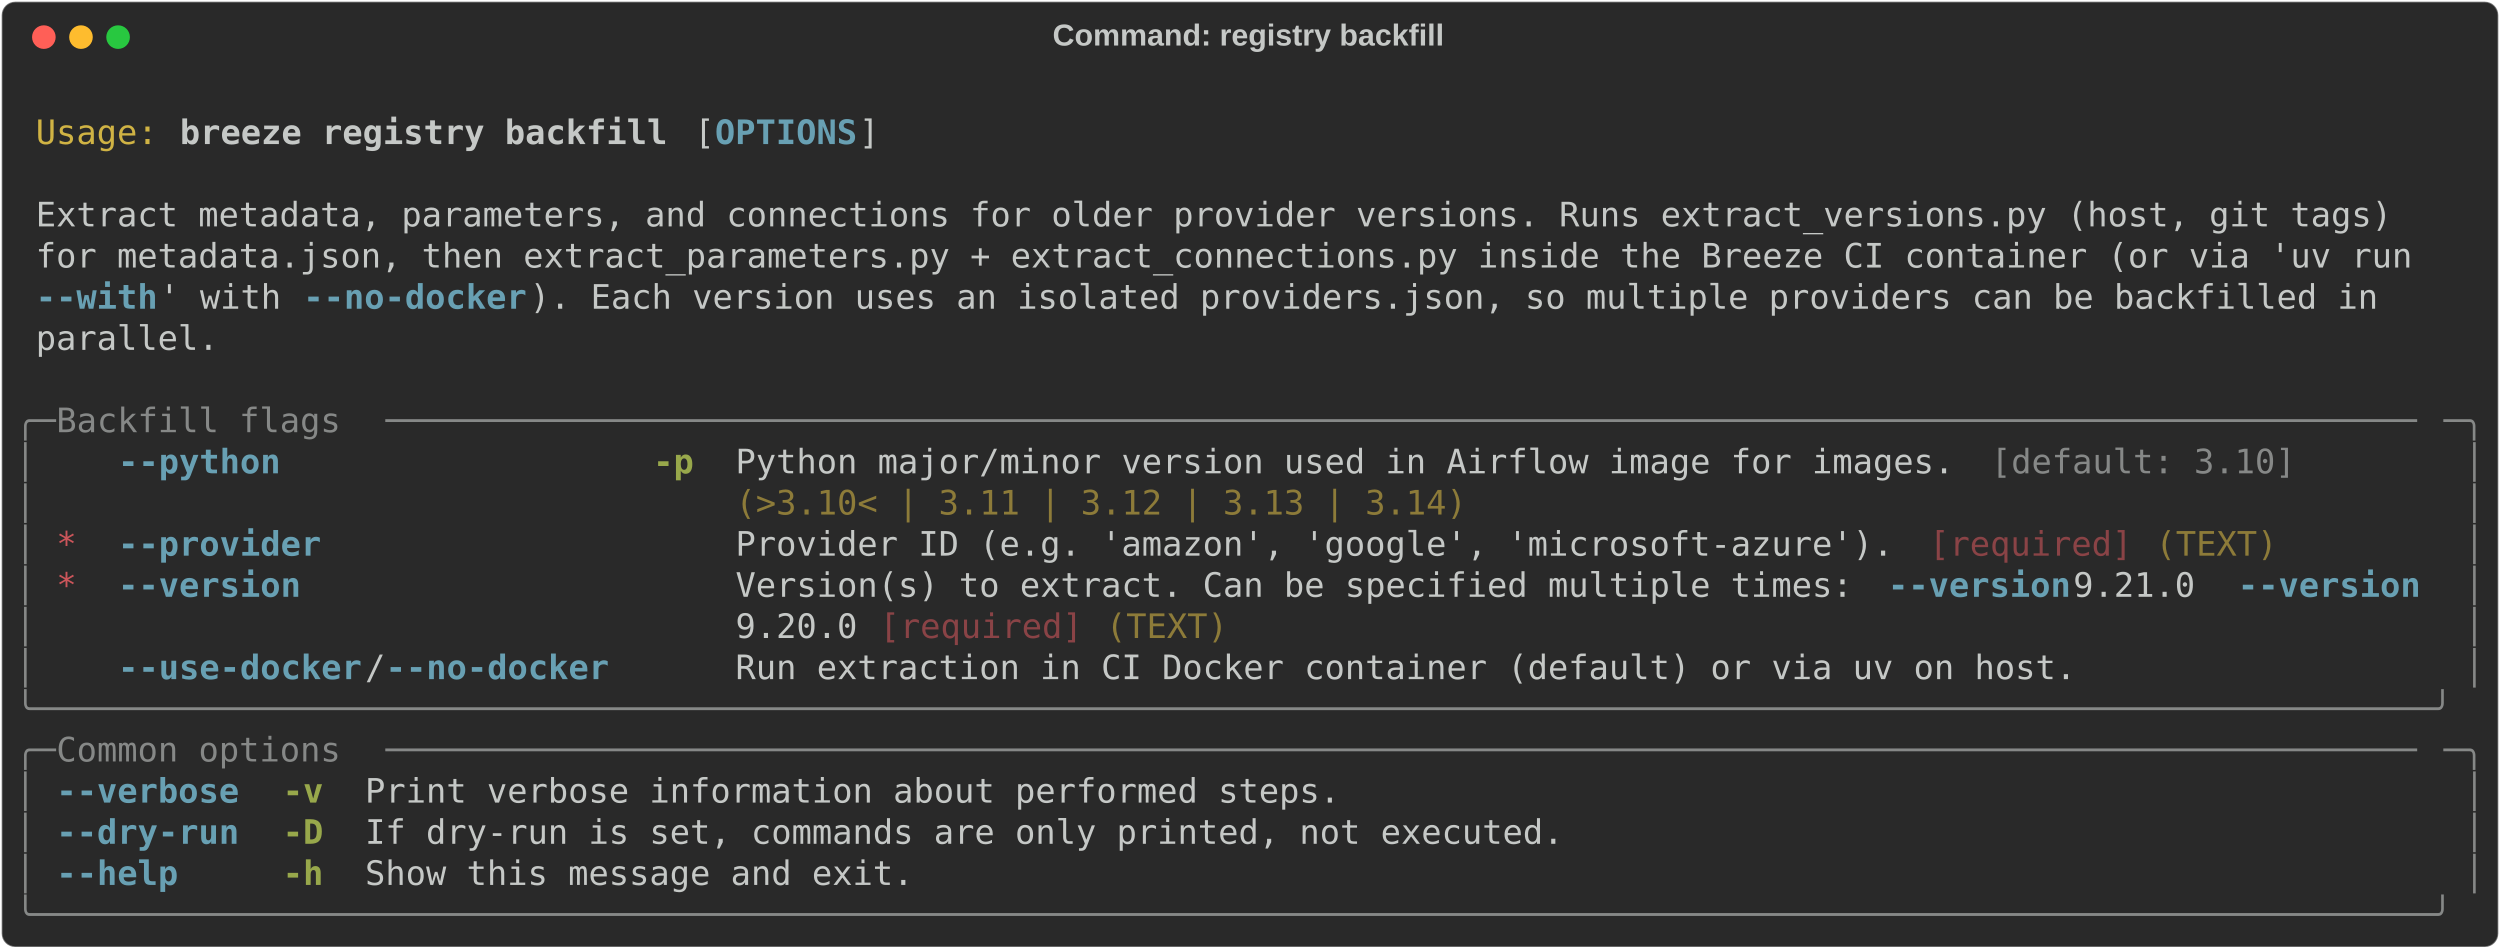
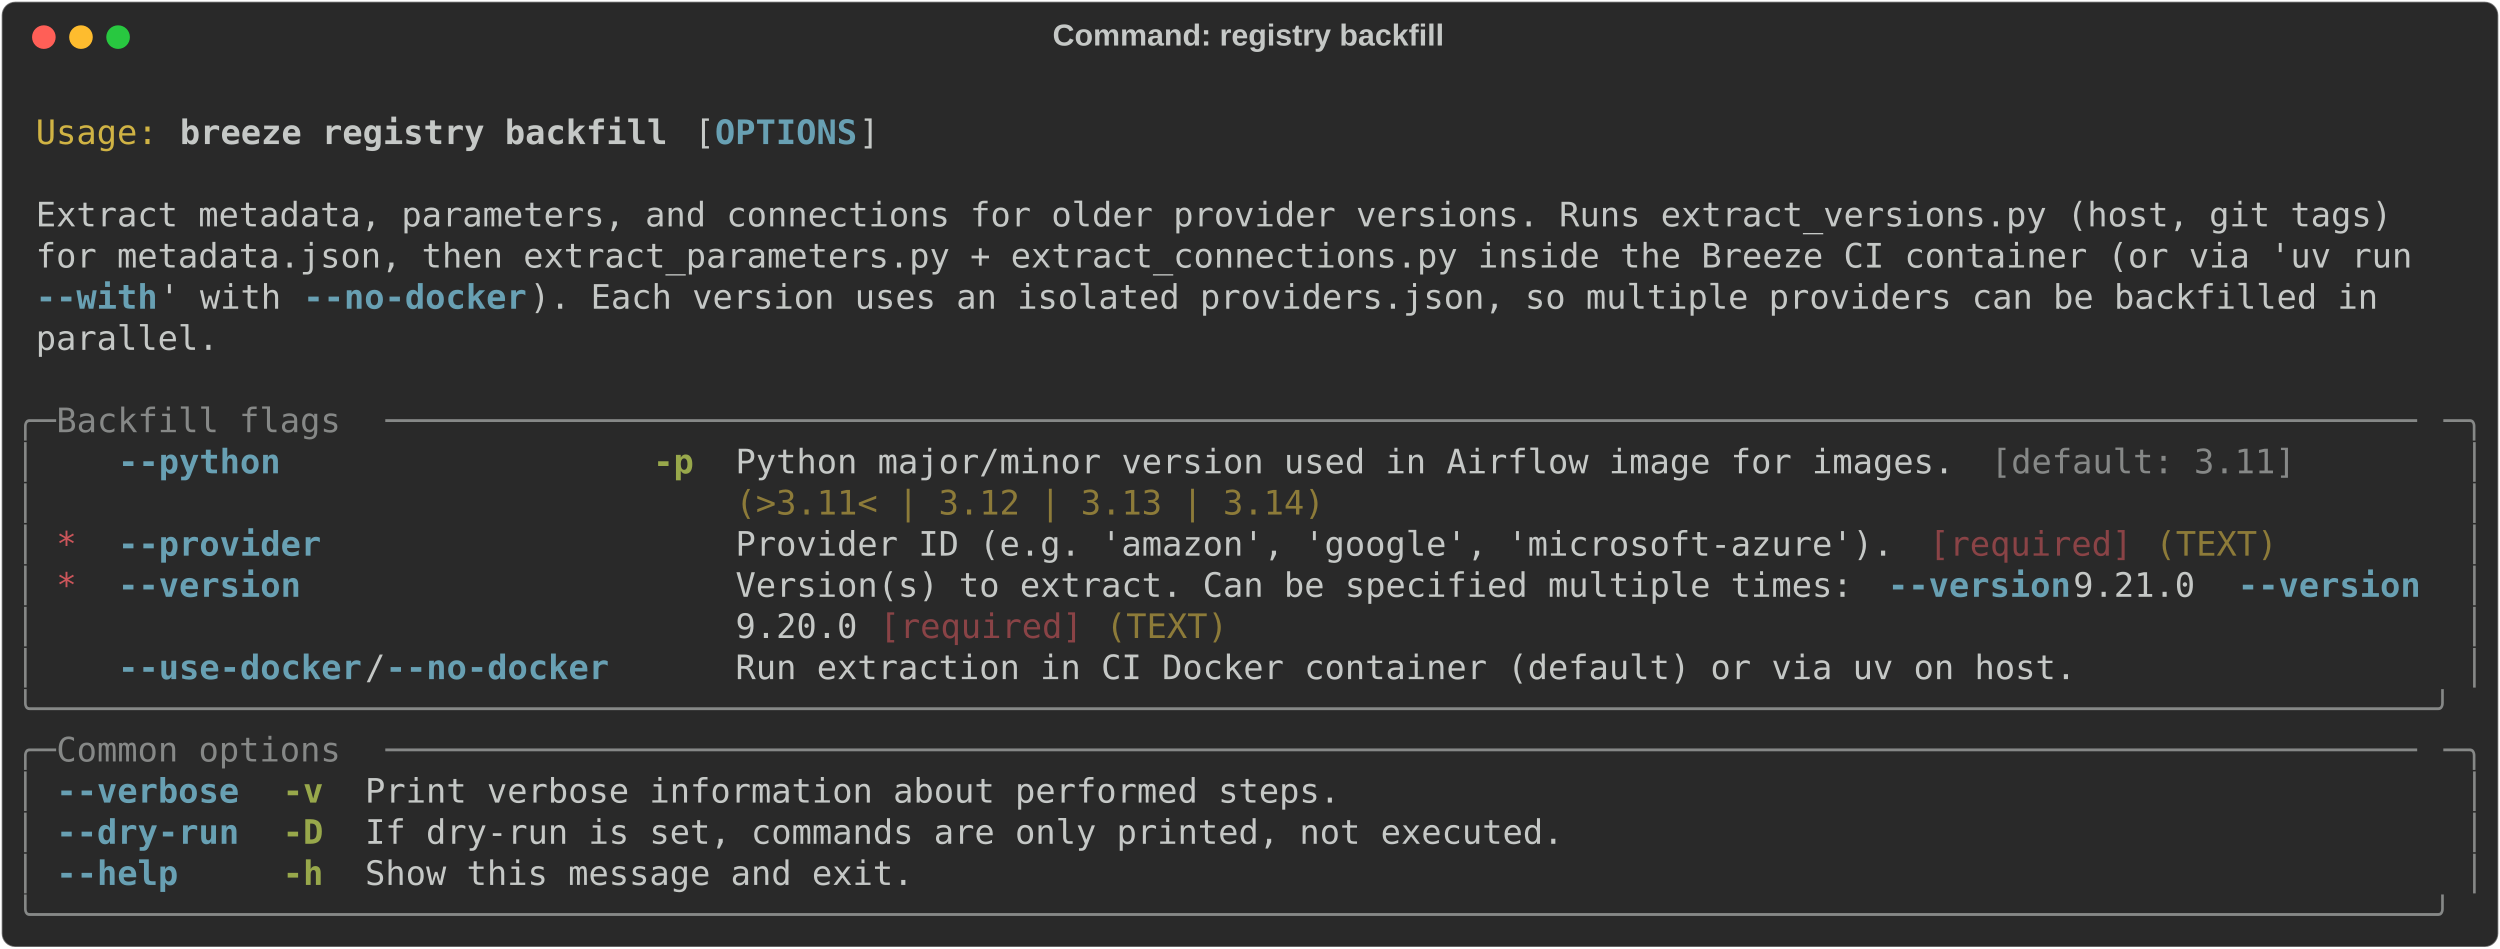
<svg xmlns="http://www.w3.org/2000/svg" class="rich-terminal" viewBox="0 0 1482 562.4">
  <style>

    @font-face {
        font-family: "Fira Code";
        src: local("FiraCode-Regular"),
                url("https://cdnjs.cloudflare.com/ajax/libs/firacode/6.2.0/woff2/FiraCode-Regular.woff2") format("woff2"),
                url("https://cdnjs.cloudflare.com/ajax/libs/firacode/6.2.0/woff/FiraCode-Regular.woff") format("woff");
        font-style: normal;
        font-weight: 400;
    }
    @font-face {
        font-family: "Fira Code";
        src: local("FiraCode-Bold"),
                url("https://cdnjs.cloudflare.com/ajax/libs/firacode/6.2.0/woff2/FiraCode-Bold.woff2") format("woff2"),
                url("https://cdnjs.cloudflare.com/ajax/libs/firacode/6.2.0/woff/FiraCode-Bold.woff") format("woff");
        font-style: bold;
        font-weight: 700;
    }

    .breeze-registry-backfill-matrix {
        font-family: Fira Code, monospace;
        font-size: 20px;
        line-height: 24.4px;
        font-variant-east-asian: full-width;
    }

    .breeze-registry-backfill-title {
        font-size: 18px;
        font-weight: bold;
        font-family: arial;
    }

    .breeze-registry-backfill-r1 { fill: #c5c8c6 }
.breeze-registry-backfill-r2 { fill: #d0b344 }
.breeze-registry-backfill-r3 { fill: #c5c8c6;font-weight: bold }
.breeze-registry-backfill-r4 { fill: #68a0b3;font-weight: bold }
.breeze-registry-backfill-r5 { fill: #868887 }
.breeze-registry-backfill-r6 { fill: #98a84b;font-weight: bold }
.breeze-registry-backfill-r7 { fill: #8d7b39 }
.breeze-registry-backfill-r8 { fill: #cc555a }
.breeze-registry-backfill-r9 { fill: #8a4346 }
    </style>
  <defs>
    <clipPath id="breeze-registry-backfill-clip-terminal">
      <rect x="0" y="0" width="1463.0" height="511.4" />
    </clipPath>
    <clipPath id="breeze-registry-backfill-line-0">
      <rect x="0" y="1.5" width="1464" height="24.65" />
    </clipPath>
    <clipPath id="breeze-registry-backfill-line-1">
      <rect x="0" y="25.9" width="1464" height="24.65" />
    </clipPath>
    <clipPath id="breeze-registry-backfill-line-2">
      <rect x="0" y="50.3" width="1464" height="24.65" />
    </clipPath>
    <clipPath id="breeze-registry-backfill-line-3">
      <rect x="0" y="74.7" width="1464" height="24.65" />
    </clipPath>
    <clipPath id="breeze-registry-backfill-line-4">
      <rect x="0" y="99.1" width="1464" height="24.65" />
    </clipPath>
    <clipPath id="breeze-registry-backfill-line-5">
      <rect x="0" y="123.5" width="1464" height="24.65" />
    </clipPath>
    <clipPath id="breeze-registry-backfill-line-6">
      <rect x="0" y="147.9" width="1464" height="24.65" />
    </clipPath>
    <clipPath id="breeze-registry-backfill-line-7">
      <rect x="0" y="172.3" width="1464" height="24.65" />
    </clipPath>
    <clipPath id="breeze-registry-backfill-line-8">
      <rect x="0" y="196.7" width="1464" height="24.65" />
    </clipPath>
    <clipPath id="breeze-registry-backfill-line-9">
      <rect x="0" y="221.1" width="1464" height="24.65" />
    </clipPath>
    <clipPath id="breeze-registry-backfill-line-10">
      <rect x="0" y="245.5" width="1464" height="24.65" />
    </clipPath>
    <clipPath id="breeze-registry-backfill-line-11">
      <rect x="0" y="269.9" width="1464" height="24.65" />
    </clipPath>
    <clipPath id="breeze-registry-backfill-line-12">
      <rect x="0" y="294.3" width="1464" height="24.65" />
    </clipPath>
    <clipPath id="breeze-registry-backfill-line-13">
      <rect x="0" y="318.7" width="1464" height="24.65" />
    </clipPath>
    <clipPath id="breeze-registry-backfill-line-14">
      <rect x="0" y="343.1" width="1464" height="24.65" />
    </clipPath>
    <clipPath id="breeze-registry-backfill-line-15">
      <rect x="0" y="367.5" width="1464" height="24.65" />
    </clipPath>
    <clipPath id="breeze-registry-backfill-line-16">
      <rect x="0" y="391.9" width="1464" height="24.65" />
    </clipPath>
    <clipPath id="breeze-registry-backfill-line-17">
      <rect x="0" y="416.3" width="1464" height="24.65" />
    </clipPath>
    <clipPath id="breeze-registry-backfill-line-18">
      <rect x="0" y="440.7" width="1464" height="24.65" />
    </clipPath>
    <clipPath id="breeze-registry-backfill-line-19">
      <rect x="0" y="465.1" width="1464" height="24.65" />
    </clipPath>
  </defs>
  <rect fill="#292929" stroke="rgba(255,255,255,0.35)" stroke-width="1" x="1" y="1" width="1480" height="560.4" rx="8" />
  <text class="breeze-registry-backfill-title" fill="#c5c8c6" text-anchor="middle" x="740" y="27">Command: registry backfill</text>
  <g transform="translate(26,22)">
    <circle cx="0" cy="0" r="7" fill="#ff5f57" />
    <circle cx="22" cy="0" r="7" fill="#febc2e" />
    <circle cx="44" cy="0" r="7" fill="#28c840" />
  </g>
  <g transform="translate(9, 41)" clip-path="url(#breeze-registry-backfill-clip-terminal)">
    <g class="breeze-registry-backfill-matrix">
      <text class="breeze-registry-backfill-r1" x="1464" y="20" textLength="12.2" clip-path="url(#breeze-registry-backfill-line-0)">
</text>
      <text class="breeze-registry-backfill-r2" x="12.2" y="44.4" textLength="73.2" clip-path="url(#breeze-registry-backfill-line-1)">Usage:</text>
      <text class="breeze-registry-backfill-r3" x="97.6" y="44.4" textLength="292.8" clip-path="url(#breeze-registry-backfill-line-1)">breeze registry backfill</text>
      <text class="breeze-registry-backfill-r1" x="402.6" y="44.4" textLength="12.2" clip-path="url(#breeze-registry-backfill-line-1)">[</text>
      <text class="breeze-registry-backfill-r4" x="414.8" y="44.4" textLength="85.4" clip-path="url(#breeze-registry-backfill-line-1)">OPTIONS</text>
      <text class="breeze-registry-backfill-r1" x="500.2" y="44.4" textLength="12.2" clip-path="url(#breeze-registry-backfill-line-1)">]</text>
      <text class="breeze-registry-backfill-r1" x="1464" y="44.4" textLength="12.2" clip-path="url(#breeze-registry-backfill-line-1)">
</text>
      <text class="breeze-registry-backfill-r1" x="1464" y="68.8" textLength="12.2" clip-path="url(#breeze-registry-backfill-line-2)">
</text>
      <text class="breeze-registry-backfill-r1" x="12.2" y="93.2" textLength="1427.4" clip-path="url(#breeze-registry-backfill-line-3)">Extract metadata, parameters, and connections for older provider versions. Runs extract_versions.py (host, git tags) </text>
      <text class="breeze-registry-backfill-r1" x="1464" y="93.2" textLength="12.2" clip-path="url(#breeze-registry-backfill-line-3)">
</text>
      <text class="breeze-registry-backfill-r1" x="12.2" y="117.6" textLength="1439.6" clip-path="url(#breeze-registry-backfill-line-4)">for metadata.json, then extract_parameters.py + extract_connections.py inside the Breeze CI container (or via 'uv run </text>
      <text class="breeze-registry-backfill-r1" x="1464" y="117.6" textLength="12.2" clip-path="url(#breeze-registry-backfill-line-4)">
</text>
      <text class="breeze-registry-backfill-r4" x="12.2" y="142" textLength="73.2" clip-path="url(#breeze-registry-backfill-line-5)">--with</text>
      <text class="breeze-registry-backfill-r1" x="85.4" y="142" textLength="85.4" clip-path="url(#breeze-registry-backfill-line-5)">' with </text>
      <text class="breeze-registry-backfill-r4" x="170.8" y="142" textLength="134.2" clip-path="url(#breeze-registry-backfill-line-5)">--no-docker</text>
      <text class="breeze-registry-backfill-r1" x="305" y="142" textLength="1122.4" clip-path="url(#breeze-registry-backfill-line-5)">). Each version uses an isolated providers.json, so multiple providers can be backfilled in </text>
      <text class="breeze-registry-backfill-r1" x="1464" y="142" textLength="12.2" clip-path="url(#breeze-registry-backfill-line-5)">
</text>
      <text class="breeze-registry-backfill-r1" x="12.2" y="166.4" textLength="109.8" clip-path="url(#breeze-registry-backfill-line-6)">parallel.</text>
      <text class="breeze-registry-backfill-r1" x="1464" y="166.4" textLength="12.2" clip-path="url(#breeze-registry-backfill-line-6)">
</text>
      <text class="breeze-registry-backfill-r1" x="1464" y="190.8" textLength="12.2" clip-path="url(#breeze-registry-backfill-line-7)">
</text>
      <text class="breeze-registry-backfill-r5" x="0" y="215.2" textLength="24.4" clip-path="url(#breeze-registry-backfill-line-8)">╭─</text>
      <text class="breeze-registry-backfill-r5" x="24.4" y="215.2" textLength="195.2" clip-path="url(#breeze-registry-backfill-line-8)"> Backfill flags </text>
      <text class="breeze-registry-backfill-r5" x="219.6" y="215.2" textLength="1220" clip-path="url(#breeze-registry-backfill-line-8)">────────────────────────────────────────────────────────────────────────────────────────────────────</text>
      <text class="breeze-registry-backfill-r5" x="1439.6" y="215.2" textLength="24.4" clip-path="url(#breeze-registry-backfill-line-8)">─╮</text>
      <text class="breeze-registry-backfill-r1" x="1464" y="215.2" textLength="12.2" clip-path="url(#breeze-registry-backfill-line-8)">
</text>
      <text class="breeze-registry-backfill-r5" x="0" y="239.6" textLength="12.2" clip-path="url(#breeze-registry-backfill-line-9)">│</text>
      <text class="breeze-registry-backfill-r4" x="61" y="239.6" textLength="292.8" clip-path="url(#breeze-registry-backfill-line-9)">--python                </text>
      <text class="breeze-registry-backfill-r6" x="378.2" y="239.6" textLength="24.4" clip-path="url(#breeze-registry-backfill-line-9)">-p</text>
      <text class="breeze-registry-backfill-r1" x="427" y="239.6" textLength="744.2" clip-path="url(#breeze-registry-backfill-line-9)">Python major/minor version used in Airflow image for images. </text>
-       <text class="breeze-registry-backfill-r5" x="1171.2" y="239.6" textLength="183" clip-path="url(#breeze-registry-backfill-line-9)">[default: 3.10]</text>
+       <text class="breeze-registry-backfill-r5" x="1171.2" y="239.6" textLength="183" clip-path="url(#breeze-registry-backfill-line-9)">[default: 3.11]</text>
      <text class="breeze-registry-backfill-r5" x="1451.8" y="239.6" textLength="12.2" clip-path="url(#breeze-registry-backfill-line-9)">│</text>
      <text class="breeze-registry-backfill-r1" x="1464" y="239.6" textLength="12.2" clip-path="url(#breeze-registry-backfill-line-9)">
</text>
      <text class="breeze-registry-backfill-r5" x="0" y="264" textLength="12.2" clip-path="url(#breeze-registry-backfill-line-10)">│</text>
-       <text class="breeze-registry-backfill-r7" x="427" y="264" textLength="439.2" clip-path="url(#breeze-registry-backfill-line-10)">(&gt;3.10&lt; | 3.11 | 3.12 | 3.13 | 3.14)</text>
+       <text class="breeze-registry-backfill-r7" x="427" y="264" textLength="353.8" clip-path="url(#breeze-registry-backfill-line-10)">(&gt;3.11&lt; | 3.12 | 3.13 | 3.14)</text>
      <text class="breeze-registry-backfill-r5" x="1451.8" y="264" textLength="12.2" clip-path="url(#breeze-registry-backfill-line-10)">│</text>
      <text class="breeze-registry-backfill-r1" x="1464" y="264" textLength="12.2" clip-path="url(#breeze-registry-backfill-line-10)">
</text>
      <text class="breeze-registry-backfill-r5" x="0" y="288.4" textLength="12.2" clip-path="url(#breeze-registry-backfill-line-11)">│</text>
      <text class="breeze-registry-backfill-r8" x="24.4" y="288.4" textLength="12.2" clip-path="url(#breeze-registry-backfill-line-11)">*</text>
      <text class="breeze-registry-backfill-r4" x="61" y="288.4" textLength="292.8" clip-path="url(#breeze-registry-backfill-line-11)">--provider              </text>
      <text class="breeze-registry-backfill-r1" x="427" y="288.4" textLength="707.6" clip-path="url(#breeze-registry-backfill-line-11)">Provider ID (e.g. 'amazon', 'google', 'microsoft-azure'). </text>
      <text class="breeze-registry-backfill-r9" x="1134.6" y="288.4" textLength="122" clip-path="url(#breeze-registry-backfill-line-11)">[required]</text>
      <text class="breeze-registry-backfill-r7" x="1268.8" y="288.4" textLength="73.2" clip-path="url(#breeze-registry-backfill-line-11)">(TEXT)</text>
      <text class="breeze-registry-backfill-r5" x="1451.8" y="288.4" textLength="12.2" clip-path="url(#breeze-registry-backfill-line-11)">│</text>
      <text class="breeze-registry-backfill-r1" x="1464" y="288.4" textLength="12.2" clip-path="url(#breeze-registry-backfill-line-11)">
</text>
      <text class="breeze-registry-backfill-r5" x="0" y="312.8" textLength="12.2" clip-path="url(#breeze-registry-backfill-line-12)">│</text>
      <text class="breeze-registry-backfill-r8" x="24.4" y="312.8" textLength="12.2" clip-path="url(#breeze-registry-backfill-line-12)">*</text>
      <text class="breeze-registry-backfill-r4" x="61" y="312.8" textLength="292.8" clip-path="url(#breeze-registry-backfill-line-12)">--version               </text>
      <text class="breeze-registry-backfill-r1" x="427" y="312.8" textLength="683.2" clip-path="url(#breeze-registry-backfill-line-12)">Version(s) to extract. Can be specified multiple times: </text>
      <text class="breeze-registry-backfill-r4" x="1110.2" y="312.8" textLength="109.8" clip-path="url(#breeze-registry-backfill-line-12)">--version</text>
      <text class="breeze-registry-backfill-r1" x="1220" y="312.8" textLength="97.6" clip-path="url(#breeze-registry-backfill-line-12)"> 9.21.0 </text>
      <text class="breeze-registry-backfill-r4" x="1317.6" y="312.8" textLength="109.8" clip-path="url(#breeze-registry-backfill-line-12)">--version</text>
      <text class="breeze-registry-backfill-r5" x="1451.8" y="312.8" textLength="12.2" clip-path="url(#breeze-registry-backfill-line-12)">│</text>
      <text class="breeze-registry-backfill-r1" x="1464" y="312.8" textLength="12.2" clip-path="url(#breeze-registry-backfill-line-12)">
</text>
      <text class="breeze-registry-backfill-r5" x="0" y="337.2" textLength="12.2" clip-path="url(#breeze-registry-backfill-line-13)">│</text>
      <text class="breeze-registry-backfill-r1" x="427" y="337.2" textLength="85.4" clip-path="url(#breeze-registry-backfill-line-13)">9.20.0 </text>
      <text class="breeze-registry-backfill-r9" x="512.4" y="337.2" textLength="122" clip-path="url(#breeze-registry-backfill-line-13)">[required]</text>
      <text class="breeze-registry-backfill-r7" x="646.6" y="337.2" textLength="73.2" clip-path="url(#breeze-registry-backfill-line-13)">(TEXT)</text>
      <text class="breeze-registry-backfill-r5" x="1451.8" y="337.2" textLength="12.2" clip-path="url(#breeze-registry-backfill-line-13)">│</text>
      <text class="breeze-registry-backfill-r1" x="1464" y="337.2" textLength="12.2" clip-path="url(#breeze-registry-backfill-line-13)">
</text>
      <text class="breeze-registry-backfill-r5" x="0" y="361.6" textLength="12.2" clip-path="url(#breeze-registry-backfill-line-14)">│</text>
      <text class="breeze-registry-backfill-r4" x="61" y="361.6" textLength="146.4" clip-path="url(#breeze-registry-backfill-line-14)">--use-docker</text>
      <text class="breeze-registry-backfill-r1" x="207.4" y="361.6" textLength="12.2" clip-path="url(#breeze-registry-backfill-line-14)">/</text>
      <text class="breeze-registry-backfill-r4" x="219.6" y="361.6" textLength="134.2" clip-path="url(#breeze-registry-backfill-line-14)">--no-docker</text>
      <text class="breeze-registry-backfill-r1" x="427" y="361.6" textLength="805.2" clip-path="url(#breeze-registry-backfill-line-14)">Run extraction in CI Docker container (default) or via uv on host.</text>
      <text class="breeze-registry-backfill-r5" x="1451.8" y="361.6" textLength="12.2" clip-path="url(#breeze-registry-backfill-line-14)">│</text>
      <text class="breeze-registry-backfill-r1" x="1464" y="361.6" textLength="12.2" clip-path="url(#breeze-registry-backfill-line-14)">
</text>
      <text class="breeze-registry-backfill-r5" x="0" y="386" textLength="1464" clip-path="url(#breeze-registry-backfill-line-15)">╰──────────────────────────────────────────────────────────────────────────────────────────────────────────────────────╯</text>
      <text class="breeze-registry-backfill-r1" x="1464" y="386" textLength="12.2" clip-path="url(#breeze-registry-backfill-line-15)">
</text>
      <text class="breeze-registry-backfill-r5" x="0" y="410.4" textLength="24.4" clip-path="url(#breeze-registry-backfill-line-16)">╭─</text>
      <text class="breeze-registry-backfill-r5" x="24.4" y="410.4" textLength="195.2" clip-path="url(#breeze-registry-backfill-line-16)"> Common options </text>
      <text class="breeze-registry-backfill-r5" x="219.6" y="410.4" textLength="1220" clip-path="url(#breeze-registry-backfill-line-16)">────────────────────────────────────────────────────────────────────────────────────────────────────</text>
      <text class="breeze-registry-backfill-r5" x="1439.6" y="410.4" textLength="24.4" clip-path="url(#breeze-registry-backfill-line-16)">─╮</text>
      <text class="breeze-registry-backfill-r1" x="1464" y="410.4" textLength="12.2" clip-path="url(#breeze-registry-backfill-line-16)">
</text>
      <text class="breeze-registry-backfill-r5" x="0" y="434.8" textLength="12.2" clip-path="url(#breeze-registry-backfill-line-17)">│</text>
      <text class="breeze-registry-backfill-r4" x="24.4" y="434.8" textLength="109.8" clip-path="url(#breeze-registry-backfill-line-17)">--verbose</text>
      <text class="breeze-registry-backfill-r6" x="158.6" y="434.8" textLength="24.4" clip-path="url(#breeze-registry-backfill-line-17)">-v</text>
      <text class="breeze-registry-backfill-r1" x="207.4" y="434.8" textLength="585.6" clip-path="url(#breeze-registry-backfill-line-17)">Print verbose information about performed steps.</text>
      <text class="breeze-registry-backfill-r5" x="1451.8" y="434.8" textLength="12.2" clip-path="url(#breeze-registry-backfill-line-17)">│</text>
      <text class="breeze-registry-backfill-r1" x="1464" y="434.8" textLength="12.2" clip-path="url(#breeze-registry-backfill-line-17)">
</text>
      <text class="breeze-registry-backfill-r5" x="0" y="459.2" textLength="12.2" clip-path="url(#breeze-registry-backfill-line-18)">│</text>
      <text class="breeze-registry-backfill-r4" x="24.4" y="459.2" textLength="109.8" clip-path="url(#breeze-registry-backfill-line-18)">--dry-run</text>
      <text class="breeze-registry-backfill-r6" x="158.6" y="459.2" textLength="24.4" clip-path="url(#breeze-registry-backfill-line-18)">-D</text>
      <text class="breeze-registry-backfill-r1" x="207.4" y="459.2" textLength="719.8" clip-path="url(#breeze-registry-backfill-line-18)">If dry-run is set, commands are only printed, not executed.</text>
      <text class="breeze-registry-backfill-r5" x="1451.8" y="459.2" textLength="12.2" clip-path="url(#breeze-registry-backfill-line-18)">│</text>
      <text class="breeze-registry-backfill-r1" x="1464" y="459.2" textLength="12.2" clip-path="url(#breeze-registry-backfill-line-18)">
</text>
      <text class="breeze-registry-backfill-r5" x="0" y="483.6" textLength="12.2" clip-path="url(#breeze-registry-backfill-line-19)">│</text>
      <text class="breeze-registry-backfill-r4" x="24.4" y="483.6" textLength="109.8" clip-path="url(#breeze-registry-backfill-line-19)">--help   </text>
      <text class="breeze-registry-backfill-r6" x="158.6" y="483.6" textLength="24.4" clip-path="url(#breeze-registry-backfill-line-19)">-h</text>
      <text class="breeze-registry-backfill-r1" x="207.4" y="483.6" textLength="329.4" clip-path="url(#breeze-registry-backfill-line-19)">Show this message and exit.</text>
      <text class="breeze-registry-backfill-r5" x="1451.8" y="483.6" textLength="12.2" clip-path="url(#breeze-registry-backfill-line-19)">│</text>
      <text class="breeze-registry-backfill-r1" x="1464" y="483.6" textLength="12.2" clip-path="url(#breeze-registry-backfill-line-19)">
</text>
      <text class="breeze-registry-backfill-r5" x="0" y="508" textLength="1464" clip-path="url(#breeze-registry-backfill-line-20)">╰──────────────────────────────────────────────────────────────────────────────────────────────────────────────────────╯</text>
      <text class="breeze-registry-backfill-r1" x="1464" y="508" textLength="12.2" clip-path="url(#breeze-registry-backfill-line-20)">
</text>
    </g>
  </g>
</svg>
